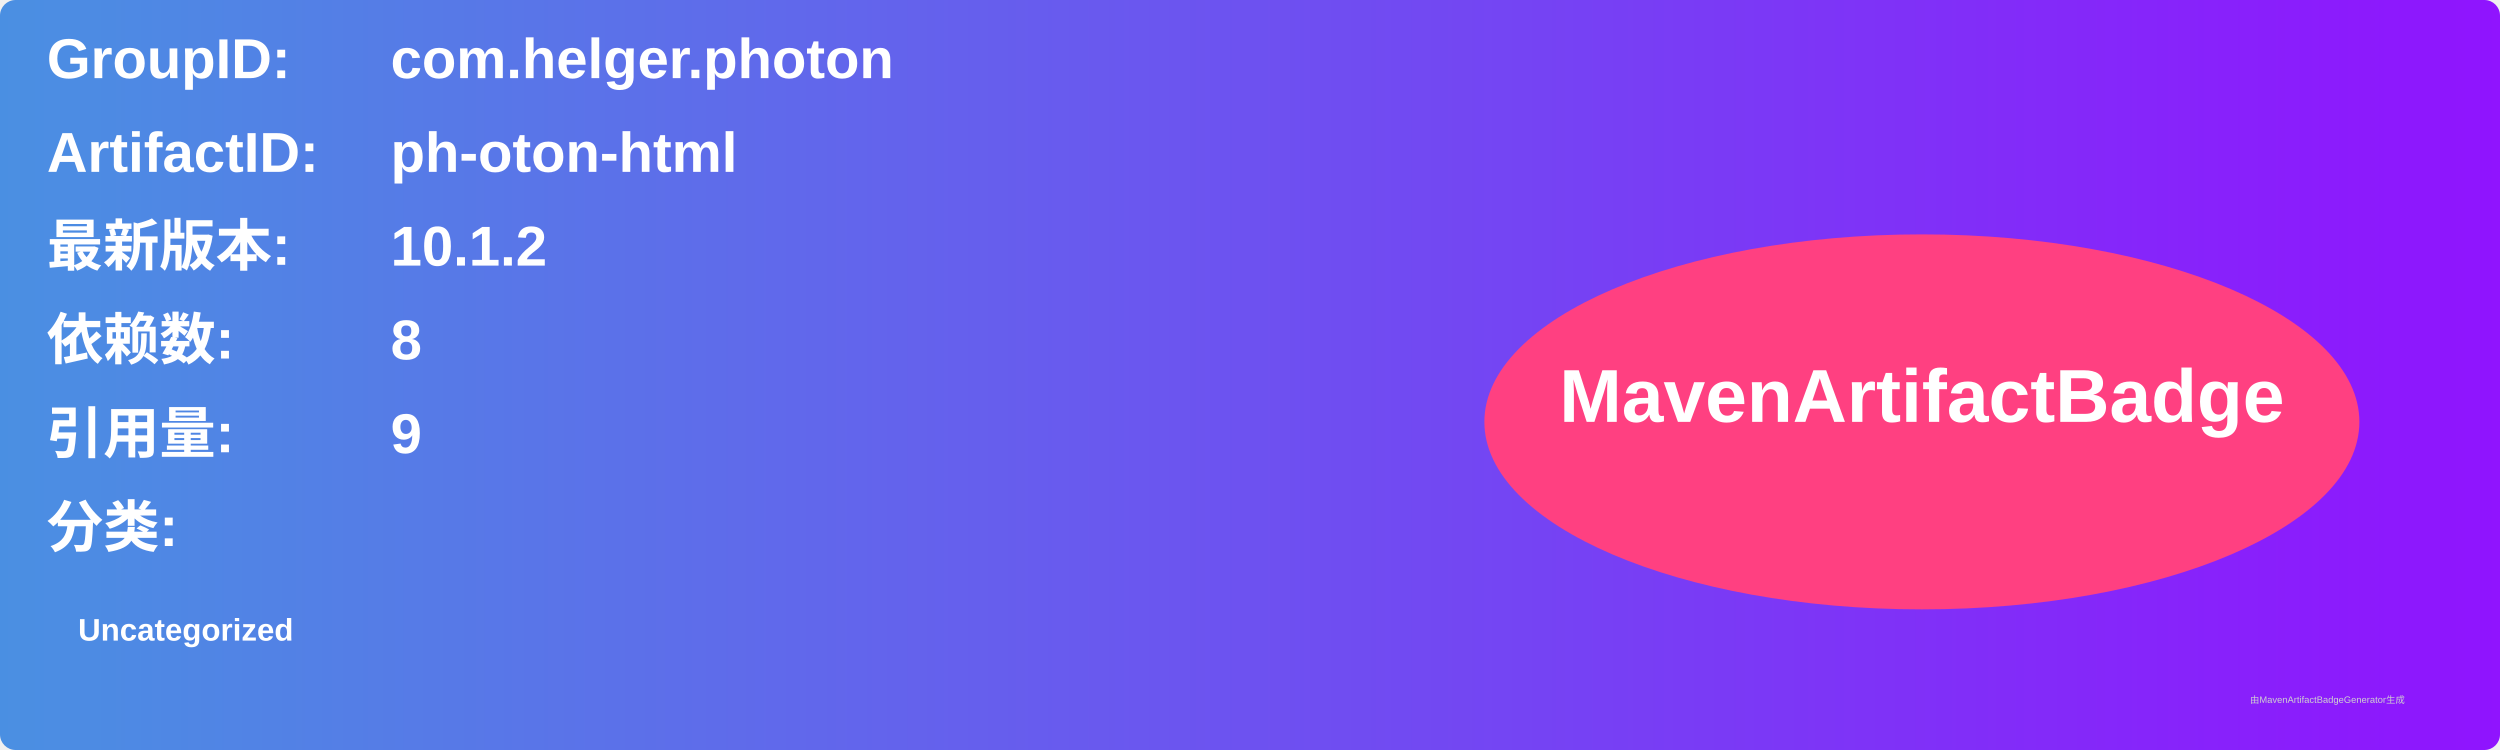
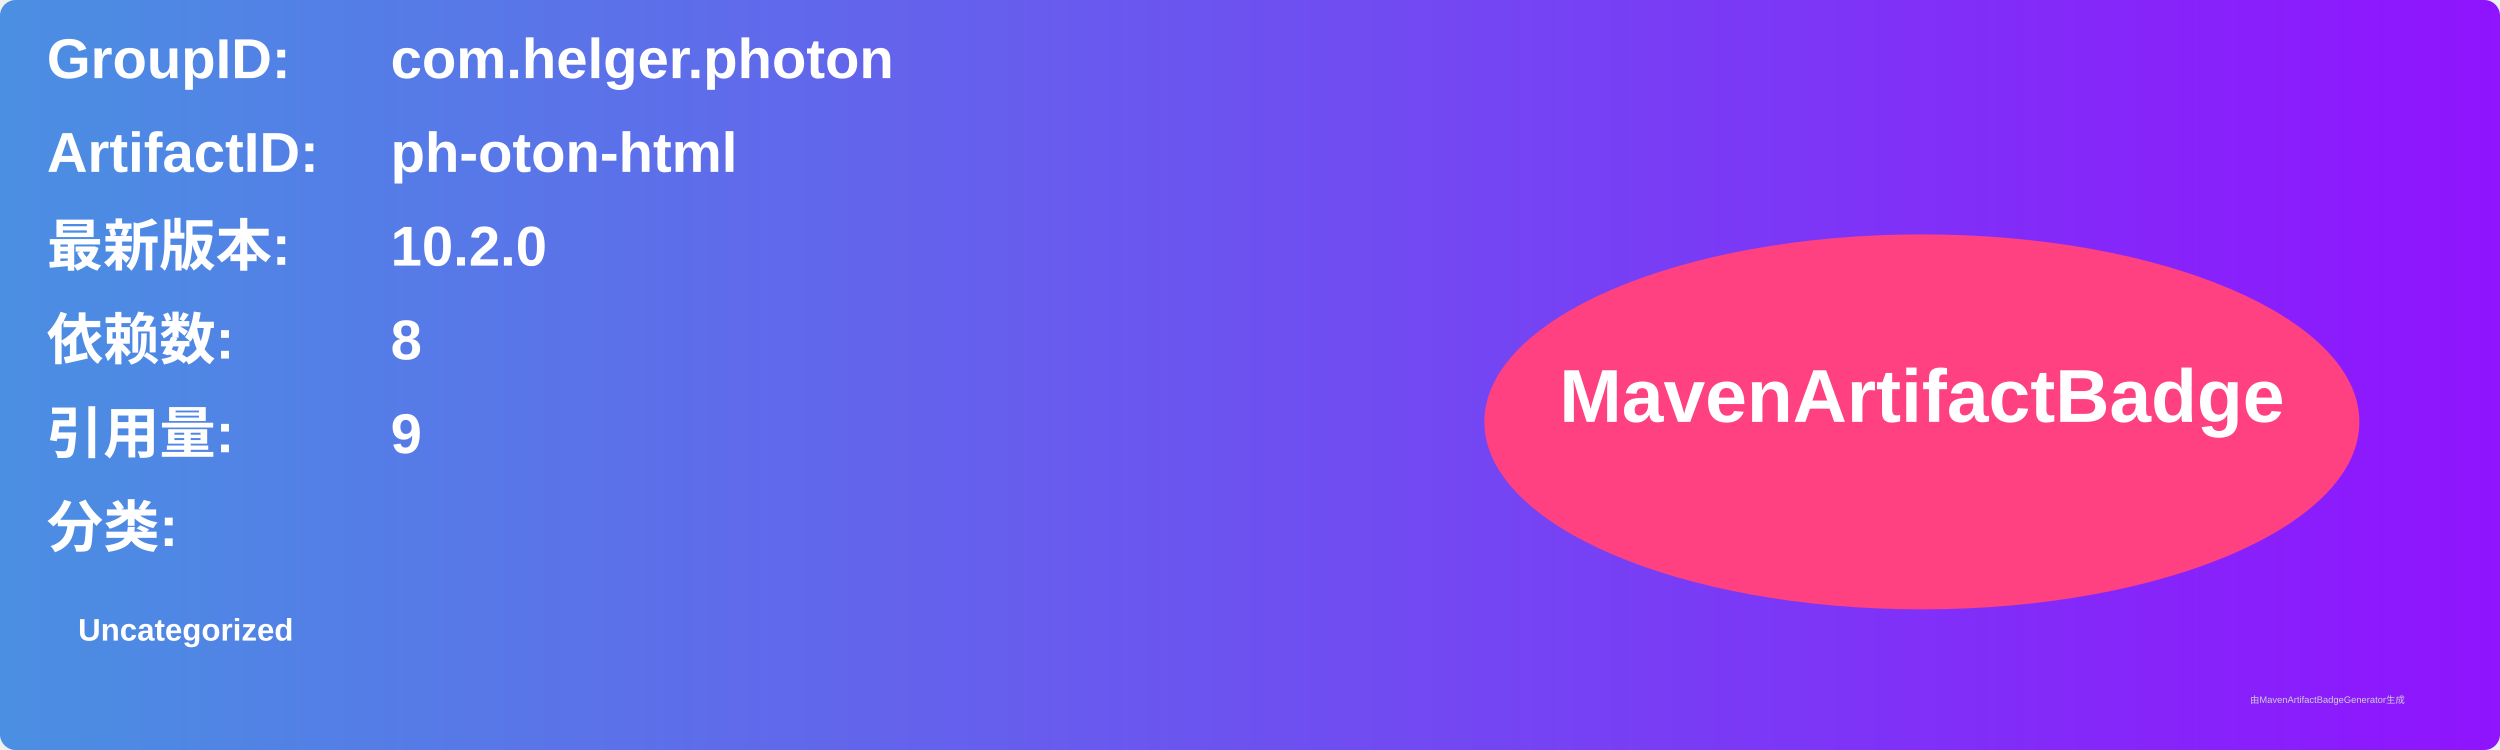
<svg xmlns="http://www.w3.org/2000/svg" width="800" height="240" viewBox="0 0 800 240">
  <linearGradient id="grad" x1="0%" y1="0%" x2="100%" y2="0%">
    <stop offset="0%" stop-color="#4a90e2" />
    <stop offset="100%" stop-color="#9013fe" />
  </linearGradient>
  <rect width="100%" height="100%" rx="5" ry="5" fill="url(#grad)" />
  <g transform="translate(15, 15)">
    <text x="0" y="10" font-family="Arial" font-size="18" fill="white" font-weight="bold" width="260">GroupID:</text>
    <text x="110" y="10" font-family="Arial" font-size="18" fill="white" font-weight="bold" width="460">com.helger.photon</text>
    <text x="0" y="40" font-family="Arial" font-size="18" fill="white" font-weight="bold" width="260">ArtifactID:</text>
    <text x="110" y="40" font-family="Arial" font-size="18" fill="white" font-weight="bold" width="460">ph-oton-html</text>
    <text x="0" y="70" font-family="Arial" font-size="18" fill="white" font-weight="bold">最新版本:</text>
    <text x="110" y="70" font-family="Arial" font-size="18" fill="white" font-weight="bold">
-       <tspan font-weight="bold">10.1.2</tspan>
+       <tspan font-weight="bold">10.2.0</tspan>
    </text>
    <text x="0" y="100" font-family="Arial" font-size="18" fill="white" font-weight="bold">依赖数: </text>
    <text x="110" y="100" font-family="Arial" font-size="18" fill="white">
      <tspan font-weight="bold">8</tspan>
    </text>
    <text x="0" y="130" font-family="Arial" font-size="18" fill="white" font-weight="bold">引用量: </text>
    <text x="110" y="130" font-family="Arial" font-size="18" fill="white">
      <tspan font-weight="bold">9</tspan>
    </text>
    <text x="0" y="160" font-family="Arial" font-size="18" fill="white" font-weight="bold">分类:</text>
    <text x="10" y="190" font-family="Arial" font-size="10" fill="white">
      <tspan font-weight="bold">Uncategorized</tspan>
    </text>
    <ellipse cx="600" cy="120" rx="140" ry="60" fill="#ff4081" />
    <text x="600" y="120" text-anchor="middle" font-family="Arial" font-size="24" fill="white" font-weight="bold">MavenArtifactBadge</text>
  </g>
  <text x="720" y="225" font-family="Arial" font-size="3" fill="#d0d0d0">由MavenArtifactBadgeGenerator生成</text>
</svg>
